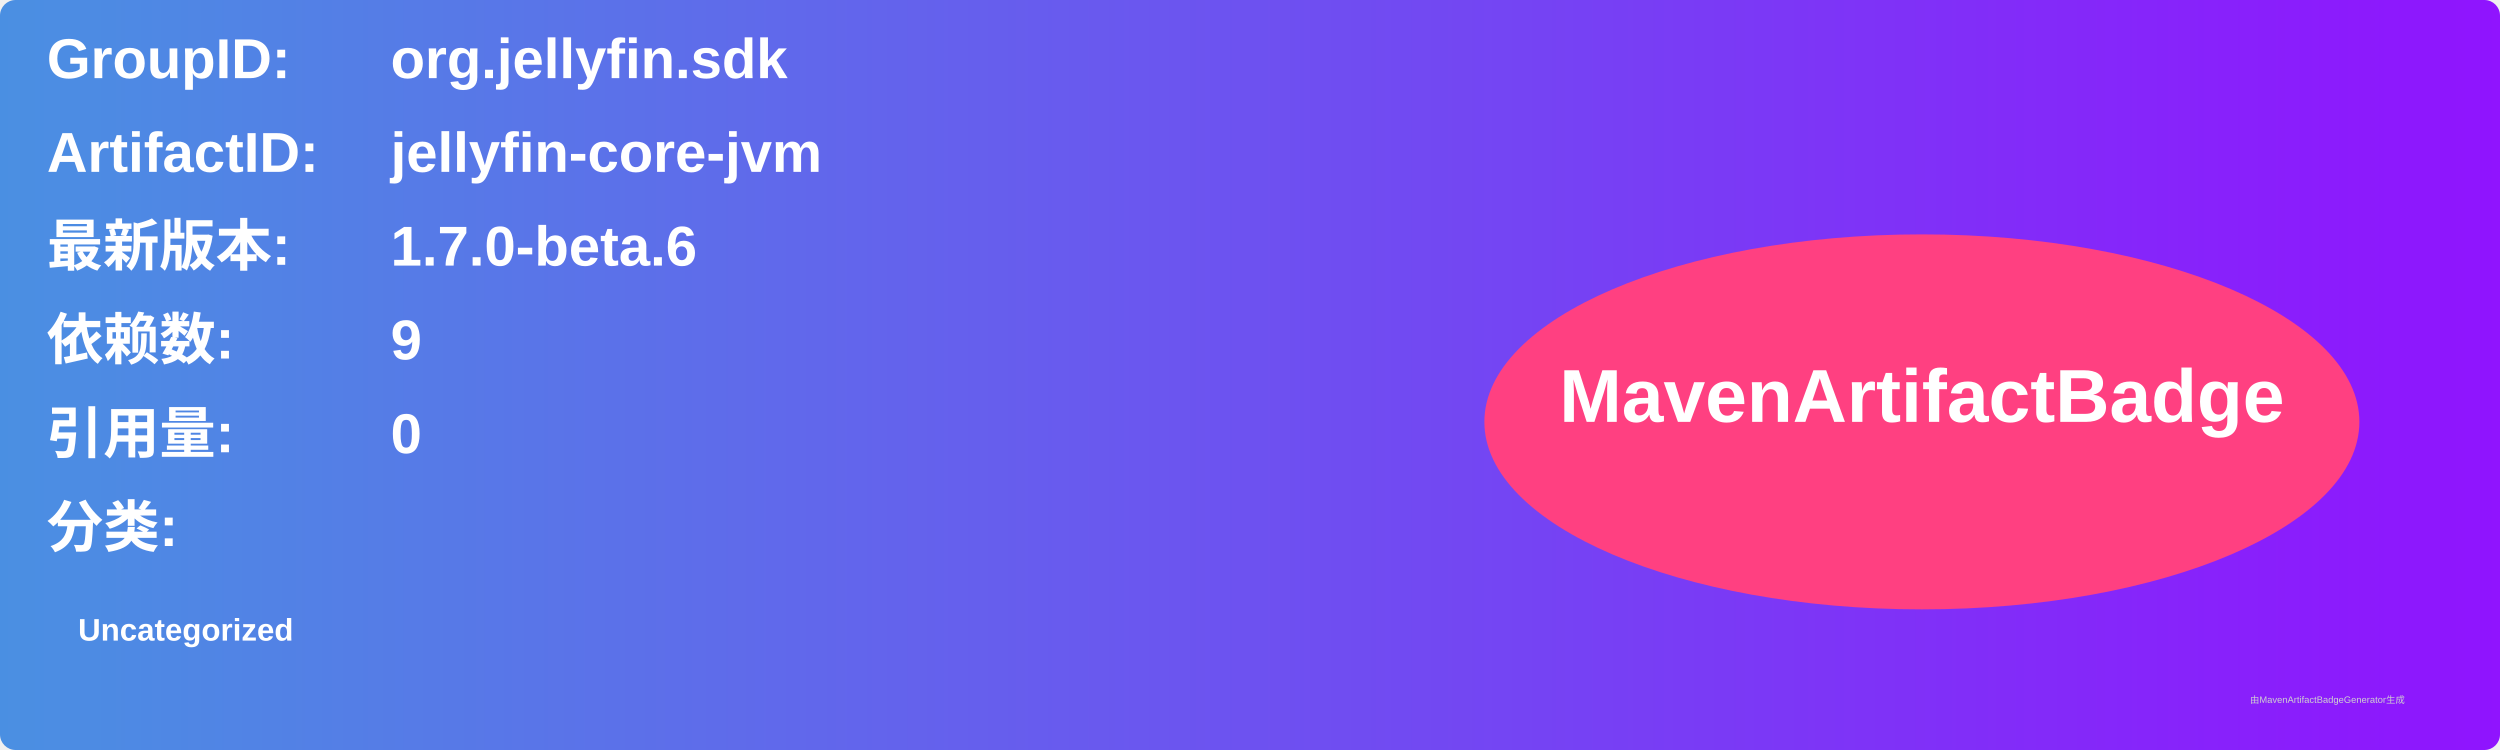
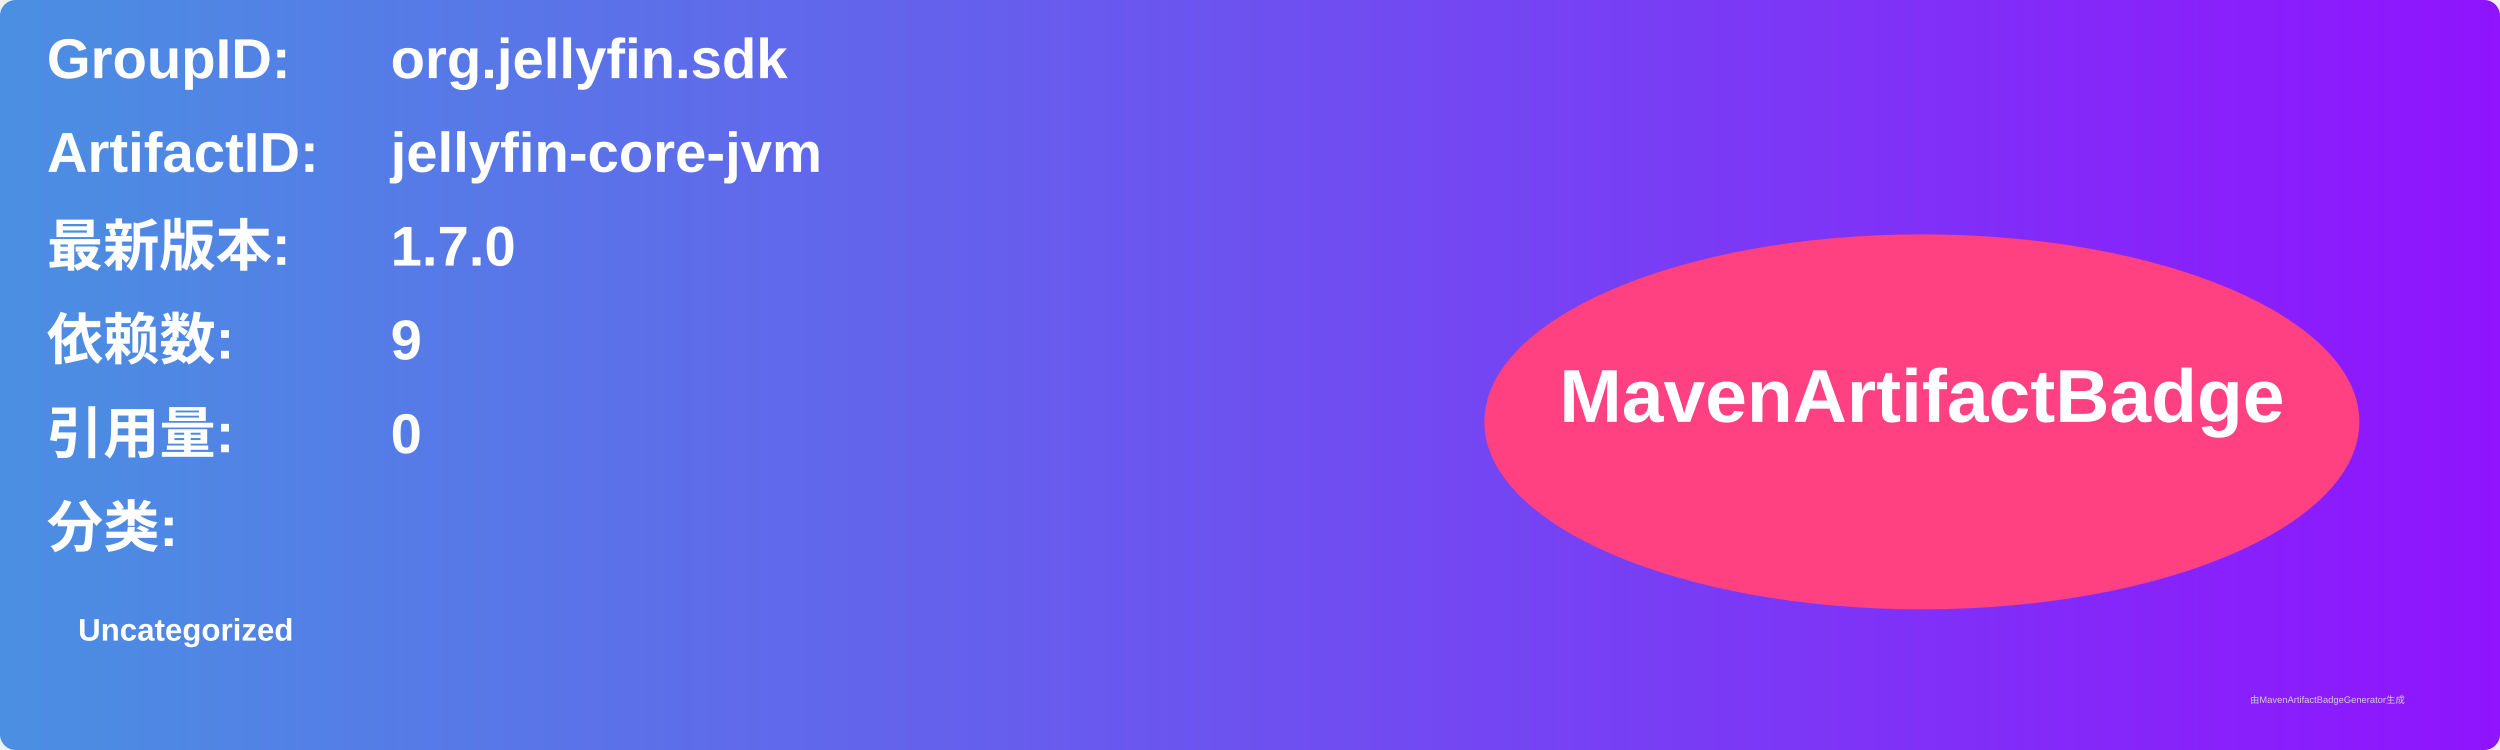
<svg xmlns="http://www.w3.org/2000/svg" width="800" height="240" viewBox="0 0 800 240">
  <linearGradient id="grad" x1="0%" y1="0%" x2="100%" y2="0%">
    <stop offset="0%" stop-color="#4a90e2" />
    <stop offset="100%" stop-color="#9013fe" />
  </linearGradient>
  <rect width="100%" height="100%" rx="5" ry="5" fill="url(#grad)" />
  <g transform="translate(15, 15)">
    <text x="0" y="10" font-family="Arial" font-size="18" fill="white" font-weight="bold" width="260">GroupID:</text>
    <text x="110" y="10" font-family="Arial" font-size="18" fill="white" font-weight="bold" width="460">org.jellyfin.sdk</text>
    <text x="0" y="40" font-family="Arial" font-size="18" fill="white" font-weight="bold" width="260">ArtifactID:</text>
    <text x="110" y="40" font-family="Arial" font-size="18" fill="white" font-weight="bold" width="460">jellyfin-core-jvm</text>
    <text x="0" y="70" font-family="Arial" font-size="18" fill="white" font-weight="bold">最新版本:</text>
    <text x="110" y="70" font-family="Arial" font-size="18" fill="white" font-weight="bold">
-       <tspan font-weight="bold">1.7.0-beta.6</tspan>
+       <tspan font-weight="bold">1.7.0</tspan>
    </text>
    <text x="0" y="100" font-family="Arial" font-size="18" fill="white" font-weight="bold">依赖数: </text>
    <text x="110" y="100" font-family="Arial" font-size="18" fill="white">
      <tspan font-weight="bold">9</tspan>
    </text>
    <text x="0" y="130" font-family="Arial" font-size="18" fill="white" font-weight="bold">引用量: </text>
    <text x="110" y="130" font-family="Arial" font-size="18" fill="white">
      <tspan font-weight="bold">0</tspan>
    </text>
    <text x="0" y="160" font-family="Arial" font-size="18" fill="white" font-weight="bold">分类:</text>
    <text x="10" y="190" font-family="Arial" font-size="10" fill="white">
      <tspan font-weight="bold">Uncategorized</tspan>
    </text>
    <ellipse cx="600" cy="120" rx="140" ry="60" fill="#ff4081" />
    <text x="600" y="120" text-anchor="middle" font-family="Arial" font-size="24" fill="white" font-weight="bold">MavenArtifactBadge</text>
  </g>
  <text x="720" y="225" font-family="Arial" font-size="3" fill="#d0d0d0">由MavenArtifactBadgeGenerator生成</text>
</svg>
